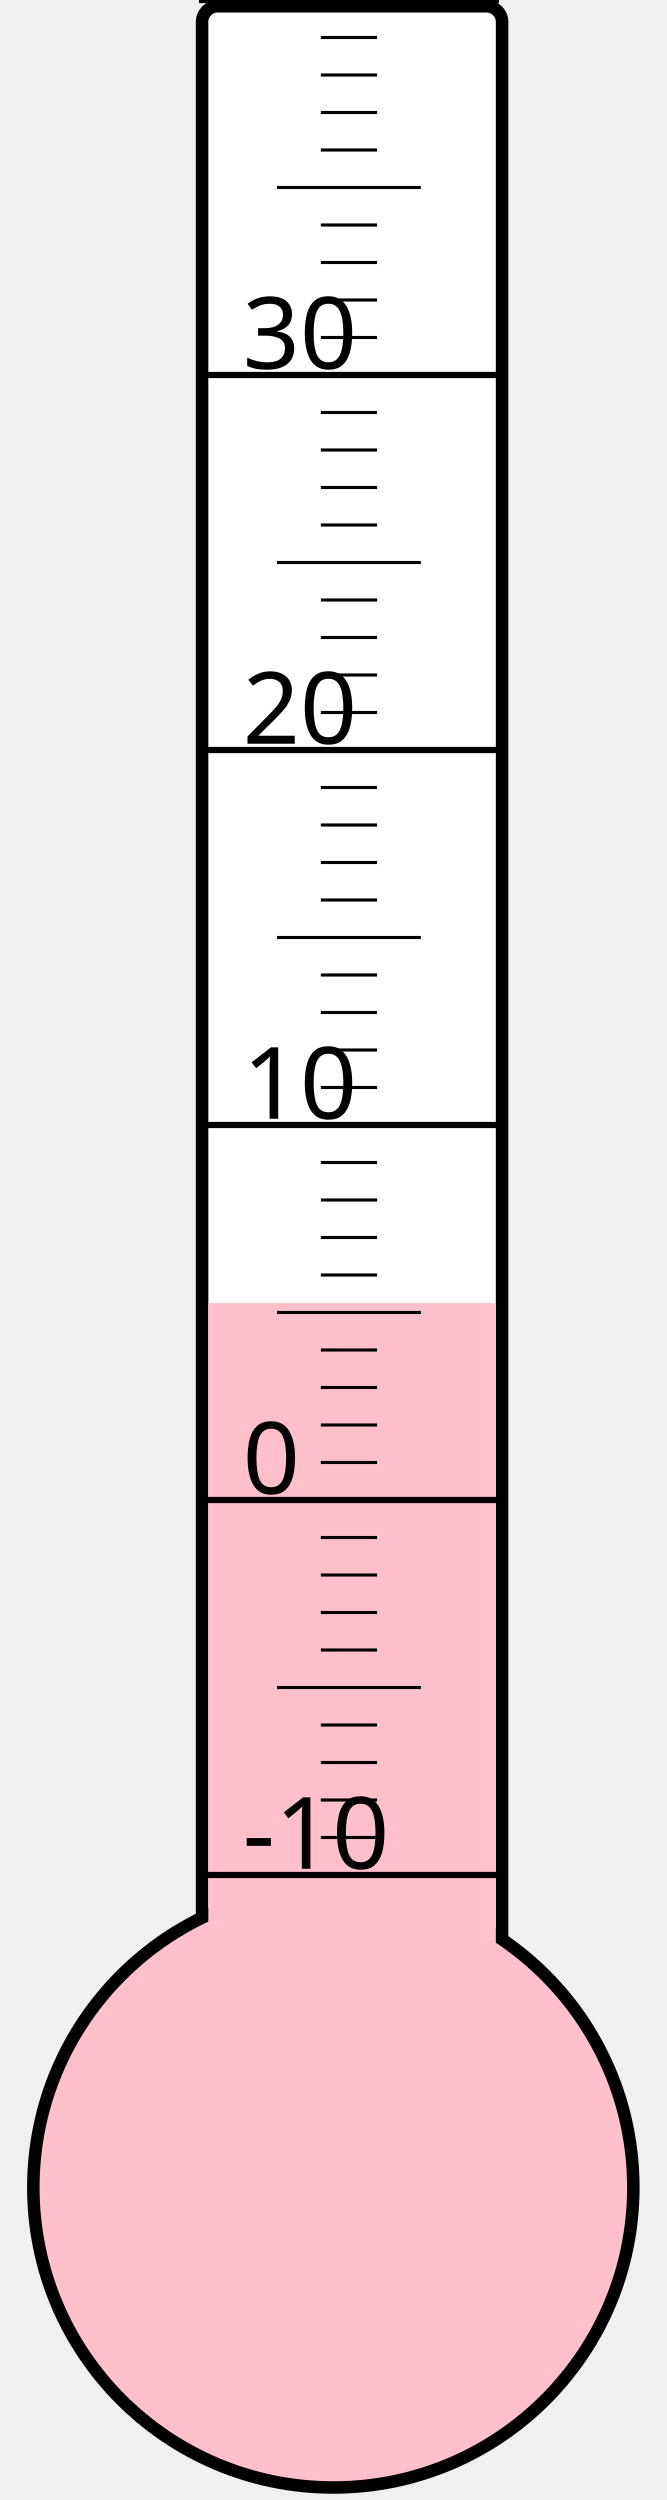
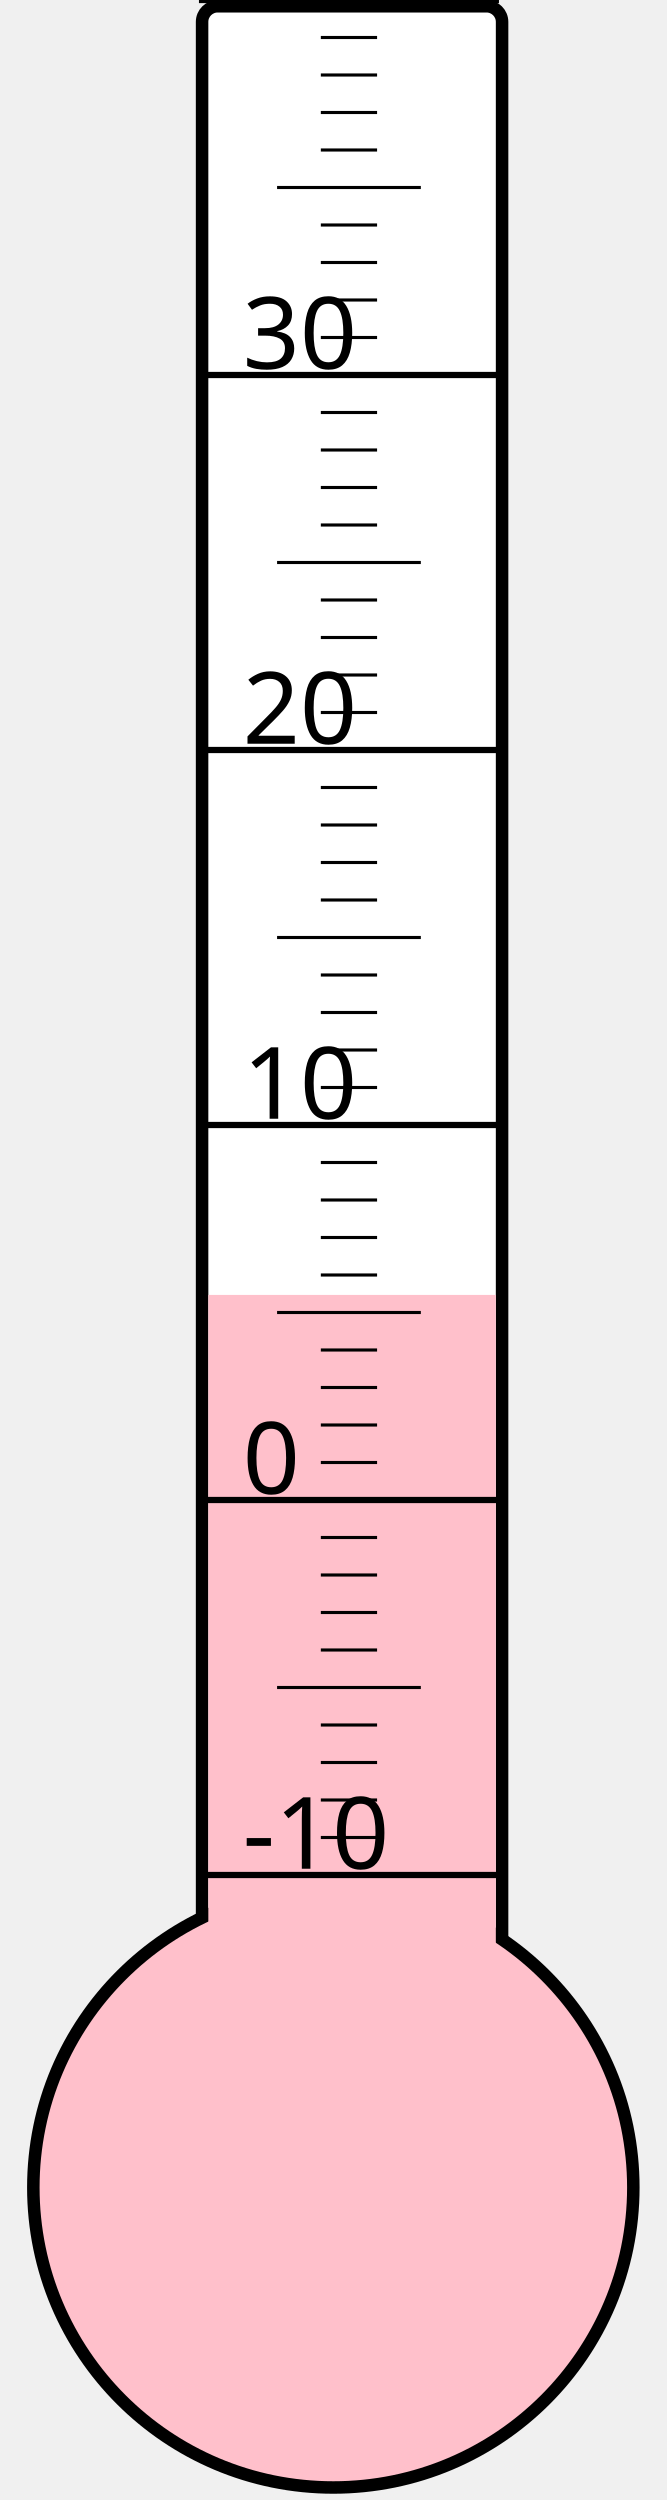
<svg xmlns="http://www.w3.org/2000/svg" width="40px" height="150px" viewBox="0 0 200 800">
  <rect width="200" height="800" x="0" y="0" style="fill: #ffffeb; fill-opacity: 0;" />
  <rect width="96" height="680" x="58" y="2" rx="5" ry="5" style="fill: white; fill-opacity: 1; stroke: black; stroke-width: 4;" />
  <circle cx="100" cy="700" r="96" style="fill: pink; stroke: black; stroke-width: 4;" />
-   <rect width="92" height="283.0" x="60" y="417.0" style="fill: pink; fill-opacity: 1; stroke-width: 0;" />
+   <rect width="92" height="285.625" x="60" y="414.375" style="fill: pink; fill-opacity: 1; stroke-width: 0;" />
  <text x="71" y="598" style="font-family: sans-serif; font-size: 24pt;">-10</text>
  <text x="71" y="478" style="font-family: sans-serif; font-size: 24pt;">0</text>
  <text x="71" y="358" style="font-family: sans-serif; font-size: 24pt;">10</text>
  <text x="71" y="238" style="font-family: sans-serif; font-size: 24pt;">20</text>
  <text x="71" y="118" style="font-family: sans-serif; font-size: 24pt;">30</text>
  <g style="stroke: black;">
    <line x1="57" y1="600" x2="153" y2="600" style="stroke-width: 2;" />
    <line x1="96" y1="588" x2="114" y2="588" style="stroke-width: 1;" />
    <line x1="96" y1="576" x2="114" y2="576" style="stroke-width: 1;" />
    <line x1="96" y1="564" x2="114" y2="564" style="stroke-width: 1;" />
    <line x1="96" y1="552" x2="114" y2="552" style="stroke-width: 1;" />
    <line x1="82" y1="540" x2="128" y2="540" style="stroke-width: 1;" />
    <line x1="96" y1="528" x2="114" y2="528" style="stroke-width: 1;" />
    <line x1="96" y1="516" x2="114" y2="516" style="stroke-width: 1;" />
    <line x1="96" y1="504" x2="114" y2="504" style="stroke-width: 1;" />
    <line x1="96" y1="492" x2="114" y2="492" style="stroke-width: 1;" />
    <line x1="57" y1="480" x2="153" y2="480" style="stroke-width: 2;" />
    <line x1="96" y1="468" x2="114" y2="468" style="stroke-width: 1;" />
    <line x1="96" y1="456" x2="114" y2="456" style="stroke-width: 1;" />
    <line x1="96" y1="444" x2="114" y2="444" style="stroke-width: 1;" />
    <line x1="96" y1="432" x2="114" y2="432" style="stroke-width: 1;" />
    <line x1="82" y1="420" x2="128" y2="420" style="stroke-width: 1;" />
    <line x1="96" y1="408" x2="114" y2="408" style="stroke-width: 1;" />
    <line x1="96" y1="396" x2="114" y2="396" style="stroke-width: 1;" />
    <line x1="96" y1="384" x2="114" y2="384" style="stroke-width: 1;" />
    <line x1="96" y1="372" x2="114" y2="372" style="stroke-width: 1;" />
    <line x1="57" y1="360" x2="153" y2="360" style="stroke-width: 2;" />
    <line x1="96" y1="348" x2="114" y2="348" style="stroke-width: 1;" />
    <line x1="96" y1="336" x2="114" y2="336" style="stroke-width: 1;" />
    <line x1="96" y1="324" x2="114" y2="324" style="stroke-width: 1;" />
    <line x1="96" y1="312" x2="114" y2="312" style="stroke-width: 1;" />
    <line x1="82" y1="300" x2="128" y2="300" style="stroke-width: 1;" />
    <line x1="96" y1="288" x2="114" y2="288" style="stroke-width: 1;" />
    <line x1="96" y1="276" x2="114" y2="276" style="stroke-width: 1;" />
    <line x1="96" y1="264" x2="114" y2="264" style="stroke-width: 1;" />
    <line x1="96" y1="252" x2="114" y2="252" style="stroke-width: 1;" />
    <line x1="57" y1="240" x2="153" y2="240" style="stroke-width: 2;" />
    <line x1="96" y1="228" x2="114" y2="228" style="stroke-width: 1;" />
    <line x1="96" y1="216" x2="114" y2="216" style="stroke-width: 1;" />
    <line x1="96" y1="204" x2="114" y2="204" style="stroke-width: 1;" />
    <line x1="96" y1="192" x2="114" y2="192" style="stroke-width: 1;" />
    <line x1="82" y1="180" x2="128" y2="180" style="stroke-width: 1;" />
    <line x1="96" y1="168" x2="114" y2="168" style="stroke-width: 1;" />
    <line x1="96" y1="156" x2="114" y2="156" style="stroke-width: 1;" />
    <line x1="96" y1="144" x2="114" y2="144" style="stroke-width: 1;" />
    <line x1="96" y1="132" x2="114" y2="132" style="stroke-width: 1;" />
    <line x1="57" y1="120" x2="153" y2="120" style="stroke-width: 2;" />
    <line x1="96" y1="108" x2="114" y2="108" style="stroke-width: 1;" />
    <line x1="96" y1="96" x2="114" y2="96" style="stroke-width: 1;" />
    <line x1="96" y1="84" x2="114" y2="84" style="stroke-width: 1;" />
    <line x1="96" y1="72" x2="114" y2="72" style="stroke-width: 1;" />
    <line x1="82" y1="60" x2="128" y2="60" style="stroke-width: 1;" />
    <line x1="96" y1="48" x2="114" y2="48" style="stroke-width: 1;" />
    <line x1="96" y1="36" x2="114" y2="36" style="stroke-width: 1;" />
    <line x1="96" y1="24" x2="114" y2="24" style="stroke-width: 1;" />
    <line x1="96" y1="12" x2="114" y2="12" style="stroke-width: 1;" />
    <line x1="57" y1="0" x2="153" y2="0" style="stroke-width: 2;" />
  </g>
</svg>
